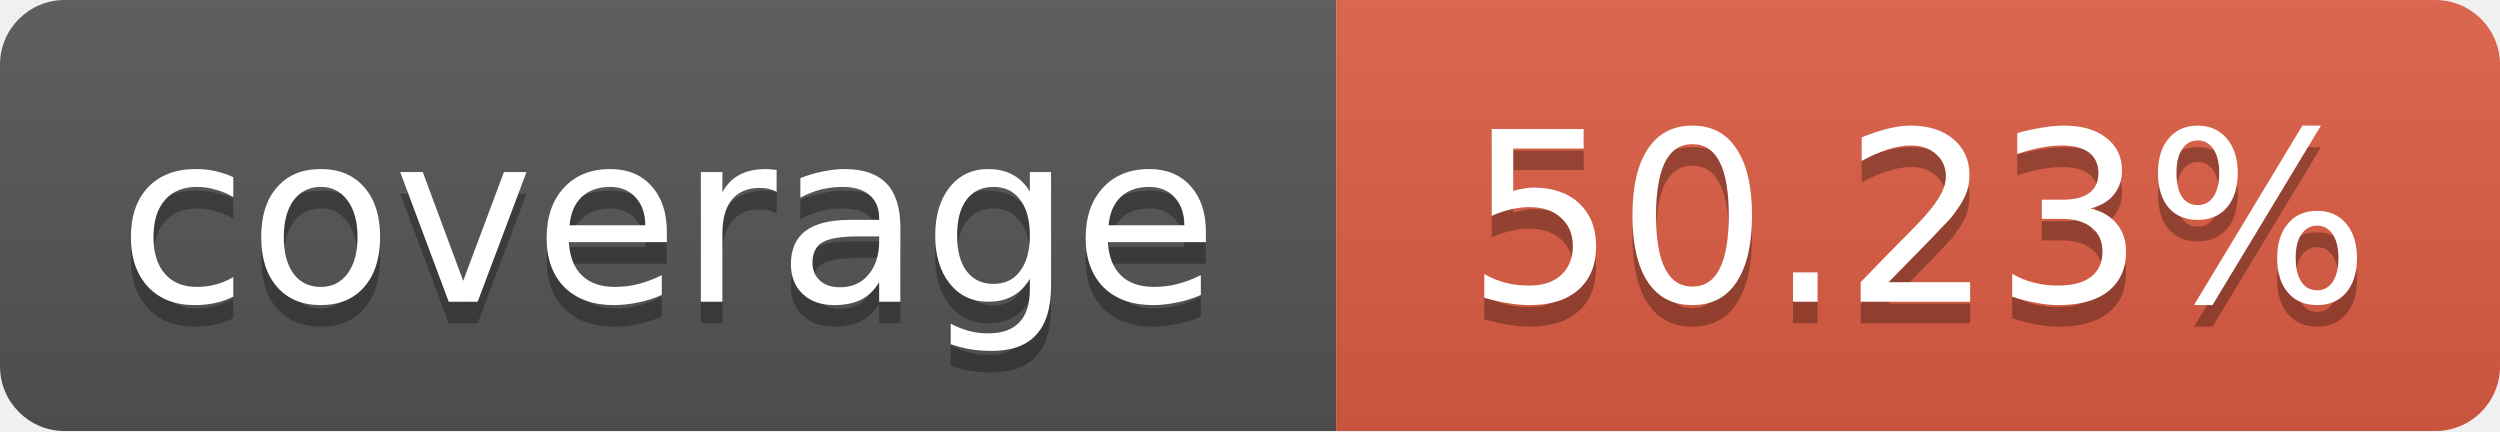
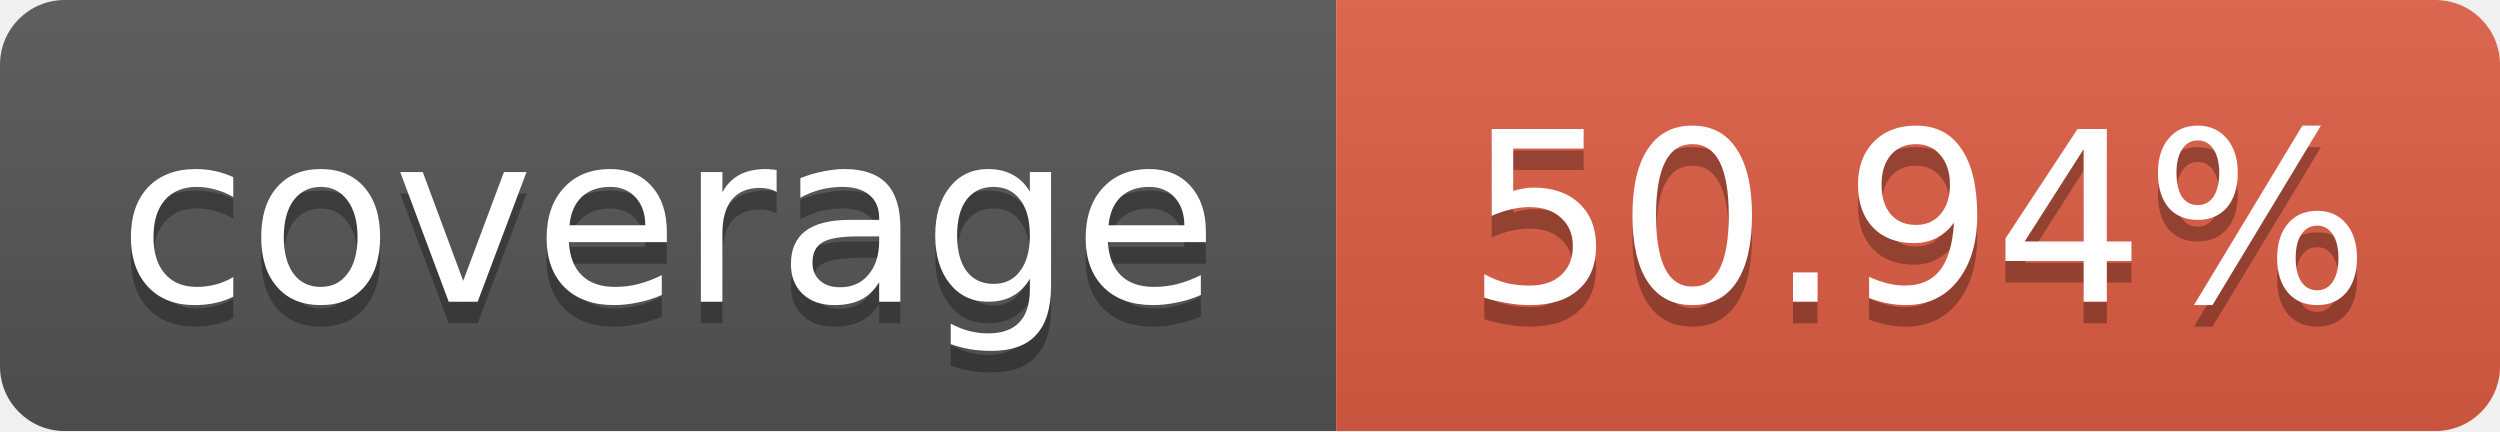
<svg xmlns="http://www.w3.org/2000/svg" width="116" height="20">
  <linearGradient id="b" x2="0" y2="100%">
    <stop offset="0" stop-color="#bbb" stop-opacity=".1" />
    <stop offset="1" stop-opacity=".1" />
  </linearGradient>
  <mask id="a">
    <rect width="116" height="20" rx="3" fill="#fff" />
  </mask>
  <g mask="url(#a)">
    <path fill="#555" d="M0 0 h62 v20 H0 z" />
    <path fill="#e05d44" d="M62 0 h54 v20 H62 z" />
    <path fill="url(#b)" d="M0 0 h116 v20 H0 z" />
  </g>
  <g fill="#fff" text-anchor="middle">
    <g font-family="DejaVu Sans,Verdana,Geneva,sans-serif" font-size="11">
      <text x="31" y="15" fill="#010101" fill-opacity=".3">
         coverage
       </text>
      <text x="31" y="14">
         coverage
       </text>
      <text x="89" y="15" fill="#010101" fill-opacity=".3">
-          50.23%
+          50.94%
       </text>
      <text x="89" y="14">
-        50.23%
+        50.94%
       </text>
    </g>
  </g>
</svg>
